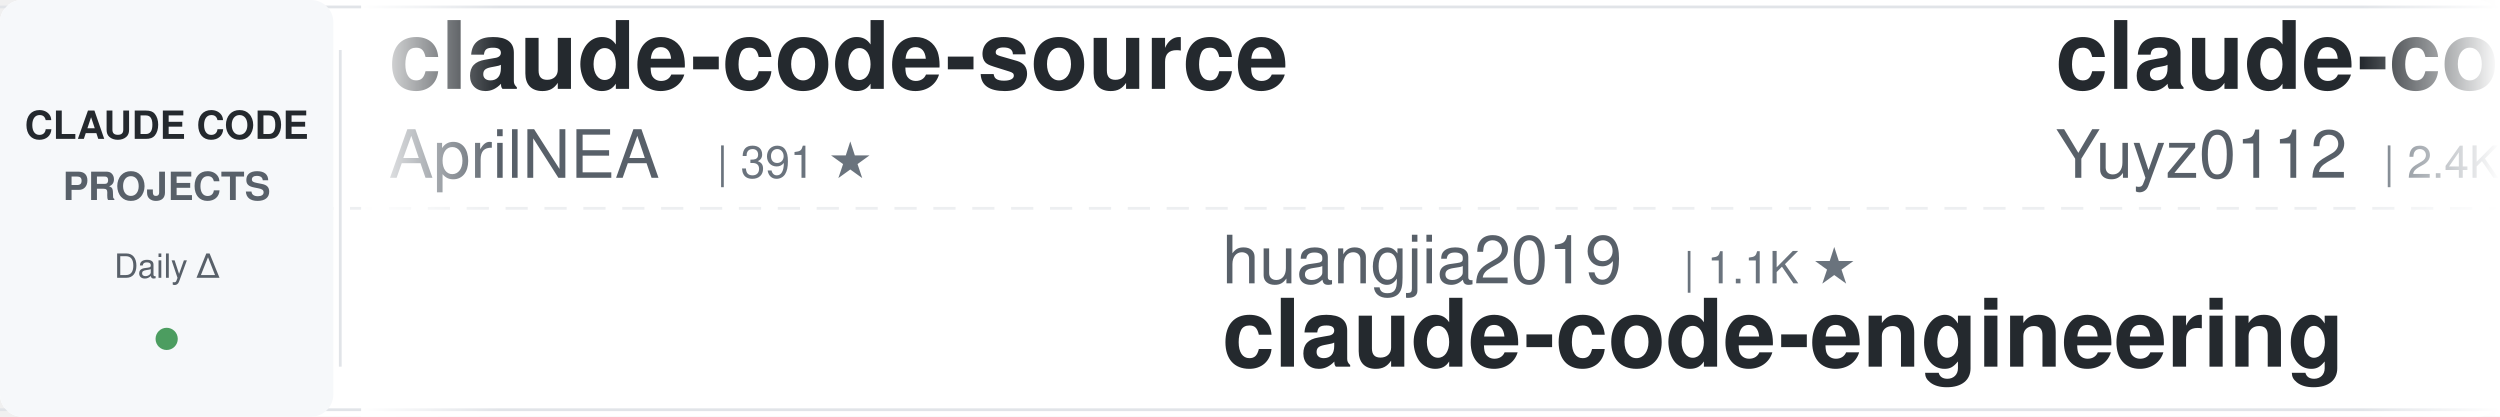
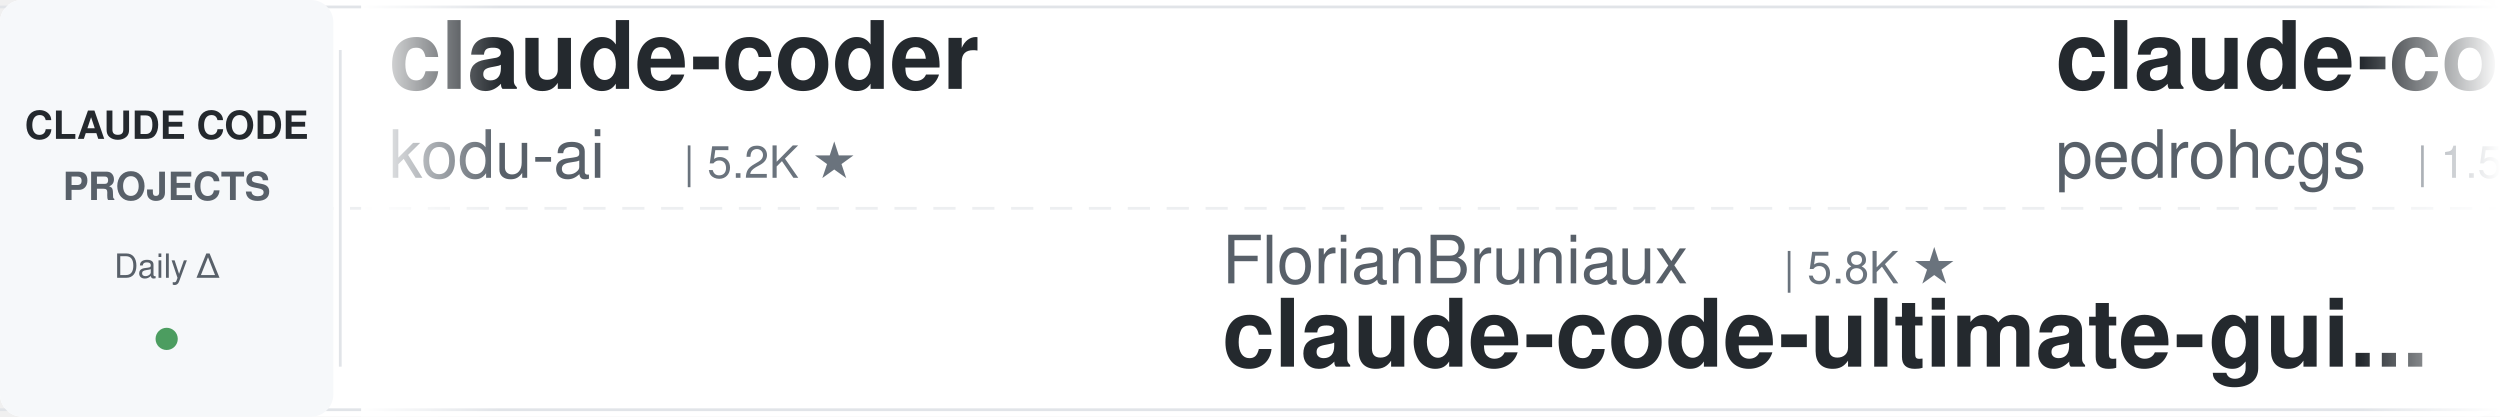
<svg xmlns="http://www.w3.org/2000/svg" width="900" height="150">
  <defs>
    <linearGradient id="leftFade" x1="0%" y1="0%" x2="100%" y2="0%">
      <stop offset="0%" style="stop-color:#ffffff;stop-opacity:1" />
      <stop offset="100%" style="stop-color:#ffffff;stop-opacity:0" />
    </linearGradient>
    <linearGradient id="rightFade" x1="0%" y1="0%" x2="100%" y2="0%">
      <stop offset="0%" style="stop-color:#ffffff;stop-opacity:0" />
      <stop offset="100%" style="stop-color:#ffffff;stop-opacity:1" />
    </linearGradient>
  </defs>
  <rect width="900" height="150" fill="#ffffff" rx="8" />
  <rect x="0" y="2" width="900" height="1" fill="#e1e4e8" />
  <rect x="0" y="147" width="900" height="1" fill="#e1e4e8" />
  <line x1="0" y1="75" x2="900" y2="75" stroke="#e1e4e8" stroke-width="1" stroke-dasharray="8 6" opacity="0.6" />
  <rect x="0" y="0" width="120" height="150" fill="#f6f8fa" rx="8" />
  <text x="60" y="50" font-family="-apple-system, BlinkMacSystemFont, 'Segoe UI', Helvetica, Arial, sans-serif" font-size="14" font-weight="600" fill="#24292e" text-anchor="middle">CLAUDE CODE</text>
  <text x="60" y="72" font-family="-apple-system, BlinkMacSystemFont, 'Segoe UI', Helvetica, Arial, sans-serif" font-size="14" font-weight="600" fill="#586069" text-anchor="middle">PROJECTS</text>
  <text x="60" y="100" font-family="-apple-system, BlinkMacSystemFont, 'Segoe UI', Helvetica, Arial, sans-serif" font-size="12" font-weight="500" fill="#586069" text-anchor="middle">Daily Δ</text>
  <circle cx="60" cy="122" r="4" fill="#22863a" opacity="0.8" />
  <rect x="122" y="18" width="1" height="114" fill="#e1e4e8" />
  <clipPath id="tickerClip">
    <rect x="130" y="0" width="770" height="150" />
  </clipPath>
  <g clip-path="url(#tickerClip)">
    <g id="tickerItems">
      <animateTransform attributeName="transform" attributeType="XML" type="translate" from="0 0" to="-3000 0" dur="54s" repeatCount="indefinite" />
      <g transform="translate(0, 0)">
-         <text x="140" y="32" font-family="-apple-system, BlinkMacSystemFont, 'Segoe UI', Helvetica, Arial, sans-serif" font-size="34" font-weight="600" fill="#24292e">claude-code-source</text>
-         <text x="140" y="64" font-family="-apple-system, BlinkMacSystemFont, 'Segoe UI', Helvetica, Arial, sans-serif" font-size="24" font-weight="400" fill="#586069">AprilNEA</text>
-         <text x="258" y="64" font-family="-apple-system, BlinkMacSystemFont, 'Segoe UI', Helvetica, Arial, sans-serif" font-size="16" font-weight="500" fill="#6a737d">| 391 ★</text>
+         <text x="140" y="32" font-family="-apple-system, BlinkMacSystemFont, 'Segoe UI', Helvetica, Arial, sans-serif" font-size="34" font-weight="600" fill="#24292e">claude-coder</text>
+         <text x="140" y="64" font-family="-apple-system, BlinkMacSystemFont, 'Segoe UI', Helvetica, Arial, sans-serif" font-size="24" font-weight="400" fill="#586069">kodu-ai</text>
+         <text x="246" y="64" font-family="-apple-system, BlinkMacSystemFont, 'Segoe UI', Helvetica, Arial, sans-serif" font-size="16" font-weight="500" fill="#6a737d">| 5.2K ★</text>
      </g>
      <g transform="translate(300, 0)">
-         <text x="140" y="102" font-family="-apple-system, BlinkMacSystemFont, 'Segoe UI', Helvetica, Arial, sans-serif" font-size="24" font-weight="400" fill="#586069">huangjia2019</text>
-         <text x="306" y="102" font-family="-apple-system, BlinkMacSystemFont, 'Segoe UI', Helvetica, Arial, sans-serif" font-size="16" font-weight="500" fill="#6a737d">| 1.1K ★</text>
-         <text x="140" y="132" font-family="-apple-system, BlinkMacSystemFont, 'Segoe UI', Helvetica, Arial, sans-serif" font-size="34" font-weight="600" fill="#24292e">claude-code-engineering</text>
-       </g>
-       <g transform="translate(600, 0)">
-         <text x="140" y="32" font-family="-apple-system, BlinkMacSystemFont, 'Segoe UI', Helvetica, Arial, sans-serif" font-size="34" font-weight="600" fill="#24292e">claude-code-reverse</text>
-         <text x="140" y="64" font-family="-apple-system, BlinkMacSystemFont, 'Segoe UI', Helvetica, Arial, sans-serif" font-size="24" font-weight="400" fill="#586069">Yuyz0112</text>
-         <text x="258" y="64" font-family="-apple-system, BlinkMacSystemFont, 'Segoe UI', Helvetica, Arial, sans-serif" font-size="16" font-weight="500" fill="#6a737d">| 2.4K ★</text>
-       </g>
-       <g transform="translate(900, 0)">
-         <text x="140" y="102" font-family="-apple-system, BlinkMacSystemFont, 'Segoe UI', Helvetica, Arial, sans-serif" font-size="24" font-weight="400" fill="#586069">Njengah</text>
-         <text x="246" y="102" font-family="-apple-system, BlinkMacSystemFont, 'Segoe UI', Helvetica, Arial, sans-serif" font-size="16" font-weight="500" fill="#6a737d">| 1.9K ★</text>
-         <text x="140" y="132" font-family="-apple-system, BlinkMacSystemFont, 'Segoe UI', Helvetica, Arial, sans-serif" font-size="34" font-weight="600" fill="#24292e">claude-code-cheat-sheet</text>
-       </g>
-       <g transform="translate(1200, 0)">
-         <text x="140" y="32" font-family="-apple-system, BlinkMacSystemFont, 'Segoe UI', Helvetica, Arial, sans-serif" font-size="34" font-weight="600" fill="#24292e">claude-code-best-practic...</text>
-         <text x="140" y="64" font-family="-apple-system, BlinkMacSystemFont, 'Segoe UI', Helvetica, Arial, sans-serif" font-size="24" font-weight="400" fill="#586069">shanraisshan</text>
-         <text x="306" y="64" font-family="-apple-system, BlinkMacSystemFont, 'Segoe UI', Helvetica, Arial, sans-serif" font-size="16" font-weight="500" fill="#6a737d">| 64.9K ★</text>
-       </g>
-       <g transform="translate(1500, 0)">
-         <text x="140" y="102" font-family="-apple-system, BlinkMacSystemFont, 'Segoe UI', Helvetica, Arial, sans-serif" font-size="24" font-weight="400" fill="#586069">SeemSeam</text>
-         <text x="258" y="102" font-family="-apple-system, BlinkMacSystemFont, 'Segoe UI', Helvetica, Arial, sans-serif" font-size="16" font-weight="500" fill="#6a737d">| 3.4K ★</text>
-         <text x="140" y="132" font-family="-apple-system, BlinkMacSystemFont, 'Segoe UI', Helvetica, Arial, sans-serif" font-size="34" font-weight="600" fill="#24292e">claude_codex_bridge</text>
-       </g>
-       <g transform="translate(1800, 0)">
-         <text x="140" y="32" font-family="-apple-system, BlinkMacSystemFont, 'Segoe UI', Helvetica, Arial, sans-serif" font-size="34" font-weight="600" fill="#24292e">awesome-claude-code-plug...</text>
-         <text x="140" y="64" font-family="-apple-system, BlinkMacSystemFont, 'Segoe UI', Helvetica, Arial, sans-serif" font-size="24" font-weight="400" fill="#586069">ccplugins</text>
-         <text x="270" y="64" font-family="-apple-system, BlinkMacSystemFont, 'Segoe UI', Helvetica, Arial, sans-serif" font-size="16" font-weight="500" fill="#6a737d">| 922 ★</text>
-       </g>
-       <g transform="translate(2100, 0)">
-         <text x="140" y="102" font-family="-apple-system, BlinkMacSystemFont, 'Segoe UI', Helvetica, Arial, sans-serif" font-size="24" font-weight="400" fill="#586069">hangsman</text>
-         <text x="258" y="102" font-family="-apple-system, BlinkMacSystemFont, 'Segoe UI', Helvetica, Arial, sans-serif" font-size="16" font-weight="500" fill="#6a737d">| 790 ★</text>
-         <text x="140" y="132" font-family="-apple-system, BlinkMacSystemFont, 'Segoe UI', Helvetica, Arial, sans-serif" font-size="34" font-weight="600" fill="#24292e">claude-code-source</text>
-       </g>
-       <g transform="translate(2400, 0)">
-         <text x="140" y="32" font-family="-apple-system, BlinkMacSystemFont, 'Segoe UI', Helvetica, Arial, sans-serif" font-size="34" font-weight="600" fill="#24292e">arcads-claude-code</text>
-         <text x="140" y="64" font-family="-apple-system, BlinkMacSystemFont, 'Segoe UI', Helvetica, Arial, sans-serif" font-size="24" font-weight="400" fill="#586069">krusemediallc</text>
-         <text x="318" y="64" font-family="-apple-system, BlinkMacSystemFont, 'Segoe UI', Helvetica, Arial, sans-serif" font-size="16" font-weight="500" fill="#6a737d">| 1.4K ★</text>
-       </g>
-       <g transform="translate(2700, 0)">
        <text x="140" y="102" font-family="-apple-system, BlinkMacSystemFont, 'Segoe UI', Helvetica, Arial, sans-serif" font-size="24" font-weight="400" fill="#586069">FlorianBruniaux</text>
        <text x="342" y="102" font-family="-apple-system, BlinkMacSystemFont, 'Segoe UI', Helvetica, Arial, sans-serif" font-size="16" font-weight="500" fill="#6a737d">| 5.8K ★</text>
        <text x="140" y="132" font-family="-apple-system, BlinkMacSystemFont, 'Segoe UI', Helvetica, Arial, sans-serif" font-size="34" font-weight="600" fill="#24292e">claude-code-ultimate-gui...</text>
      </g>
+       <g transform="translate(600, 0)">
+         <text x="140" y="32" font-family="-apple-system, BlinkMacSystemFont, 'Segoe UI', Helvetica, Arial, sans-serif" font-size="34" font-weight="600" fill="#24292e">claude-code-my-workflow</text>
+         <text x="140" y="64" font-family="-apple-system, BlinkMacSystemFont, 'Segoe UI', Helvetica, Arial, sans-serif" font-size="24" font-weight="400" fill="#586069">pedrohcgs</text>
+         <text x="270" y="64" font-family="-apple-system, BlinkMacSystemFont, 'Segoe UI', Helvetica, Arial, sans-serif" font-size="16" font-weight="500" fill="#6a737d">| 1.5K ★</text>
+       </g>
+       <g transform="translate(900, 0)">
+         <text x="140" y="102" font-family="-apple-system, BlinkMacSystemFont, 'Segoe UI', Helvetica, Arial, sans-serif" font-size="24" font-weight="400" fill="#586069">alejandrobalderas</text>
+         <text x="366" y="102" font-family="-apple-system, BlinkMacSystemFont, 'Segoe UI', Helvetica, Arial, sans-serif" font-size="16" font-weight="500" fill="#6a737d">| 2.8K ★</text>
+         <text x="140" y="132" font-family="-apple-system, BlinkMacSystemFont, 'Segoe UI', Helvetica, Arial, sans-serif" font-size="34" font-weight="600" fill="#24292e">claude-code-from-source</text>
+       </g>
+       <g transform="translate(1200, 0)">
+         <text x="140" y="32" font-family="-apple-system, BlinkMacSystemFont, 'Segoe UI', Helvetica, Arial, sans-serif" font-size="34" font-weight="600" fill="#24292e">claude-code-templates</text>
+         <text x="140" y="64" font-family="-apple-system, BlinkMacSystemFont, 'Segoe UI', Helvetica, Arial, sans-serif" font-size="24" font-weight="400" fill="#586069">davila7</text>
+         <text x="246" y="64" font-family="-apple-system, BlinkMacSystemFont, 'Segoe UI', Helvetica, Arial, sans-serif" font-size="16" font-weight="500" fill="#6a737d">| 30.3K ★</text>
+       </g>
+       <g transform="translate(1500, 0)">
+         <text x="140" y="102" font-family="-apple-system, BlinkMacSystemFont, 'Segoe UI', Helvetica, Arial, sans-serif" font-size="24" font-weight="400" fill="#586069">daymade</text>
+         <text x="246" y="102" font-family="-apple-system, BlinkMacSystemFont, 'Segoe UI', Helvetica, Arial, sans-serif" font-size="16" font-weight="500" fill="#6a737d">| 1.3K ★</text>
+         <text x="140" y="132" font-family="-apple-system, BlinkMacSystemFont, 'Segoe UI', Helvetica, Arial, sans-serif" font-size="34" font-weight="600" fill="#24292e">claude-code-skills</text>
+       </g>
+       <g transform="translate(1800, 0)">
+         <text x="140" y="32" font-family="-apple-system, BlinkMacSystemFont, 'Segoe UI', Helvetica, Arial, sans-serif" font-size="34" font-weight="600" fill="#24292e">claude-code-video-toolki...</text>
+         <text x="140" y="64" font-family="-apple-system, BlinkMacSystemFont, 'Segoe UI', Helvetica, Arial, sans-serif" font-size="24" font-weight="400" fill="#586069">digitalsamba</text>
+         <text x="306" y="64" font-family="-apple-system, BlinkMacSystemFont, 'Segoe UI', Helvetica, Arial, sans-serif" font-size="16" font-weight="500" fill="#6a737d">| 2.0K ★</text>
+       </g>
+       <g transform="translate(2100, 0)">
+         <text x="140" y="102" font-family="-apple-system, BlinkMacSystemFont, 'Segoe UI', Helvetica, Arial, sans-serif" font-size="24" font-weight="400" fill="#586069">oboard</text>
+         <text x="234" y="102" font-family="-apple-system, BlinkMacSystemFont, 'Segoe UI', Helvetica, Arial, sans-serif" font-size="16" font-weight="500" fill="#6a737d">| 3.3K ★</text>
+         <text x="140" y="132" font-family="-apple-system, BlinkMacSystemFont, 'Segoe UI', Helvetica, Arial, sans-serif" font-size="34" font-weight="600" fill="#24292e">claude-code-rev</text>
+       </g>
+       <g transform="translate(2400, 0)">
+         <text x="140" y="32" font-family="-apple-system, BlinkMacSystemFont, 'Segoe UI', Helvetica, Arial, sans-serif" font-size="34" font-weight="600" fill="#24292e">ECC</text>
+         <text x="140" y="64" font-family="-apple-system, BlinkMacSystemFont, 'Segoe UI', Helvetica, Arial, sans-serif" font-size="24" font-weight="400" fill="#586069">affaan-m</text>
+         <text x="258" y="64" font-family="-apple-system, BlinkMacSystemFont, 'Segoe UI', Helvetica, Arial, sans-serif" font-size="16" font-weight="500" fill="#6a737d">| 242.3K ★</text>
+       </g>
+       <g transform="translate(2700, 0)">
+         <text x="140" y="102" font-family="-apple-system, BlinkMacSystemFont, 'Segoe UI', Helvetica, Arial, sans-serif" font-size="24" font-weight="400" fill="#586069">RichardAtCT</text>
+         <text x="294" y="102" font-family="-apple-system, BlinkMacSystemFont, 'Segoe UI', Helvetica, Arial, sans-serif" font-size="16" font-weight="500" fill="#6a737d">| 2.8K ★</text>
+         <text x="140" y="132" font-family="-apple-system, BlinkMacSystemFont, 'Segoe UI', Helvetica, Arial, sans-serif" font-size="34" font-weight="600" fill="#24292e">claude-code-telegram</text>
+       </g>
      <g transform="translate(3000, 0)">
-         <text x="140" y="32" font-family="-apple-system, BlinkMacSystemFont, 'Segoe UI', Helvetica, Arial, sans-serif" font-size="34" font-weight="600" fill="#24292e">claude-code-source</text>
-         <text x="140" y="64" font-family="-apple-system, BlinkMacSystemFont, 'Segoe UI', Helvetica, Arial, sans-serif" font-size="24" font-weight="400" fill="#586069">AprilNEA</text>
-         <text x="258" y="64" font-family="-apple-system, BlinkMacSystemFont, 'Segoe UI', Helvetica, Arial, sans-serif" font-size="16" font-weight="500" fill="#6a737d">| 391 ★</text>
+         <text x="140" y="32" font-family="-apple-system, BlinkMacSystemFont, 'Segoe UI', Helvetica, Arial, sans-serif" font-size="34" font-weight="600" fill="#24292e">claude-coder</text>
+         <text x="140" y="64" font-family="-apple-system, BlinkMacSystemFont, 'Segoe UI', Helvetica, Arial, sans-serif" font-size="24" font-weight="400" fill="#586069">kodu-ai</text>
+         <text x="246" y="64" font-family="-apple-system, BlinkMacSystemFont, 'Segoe UI', Helvetica, Arial, sans-serif" font-size="16" font-weight="500" fill="#6a737d">| 5.2K ★</text>
      </g>
      <g transform="translate(3300, 0)">
-         <text x="140" y="102" font-family="-apple-system, BlinkMacSystemFont, 'Segoe UI', Helvetica, Arial, sans-serif" font-size="24" font-weight="400" fill="#586069">huangjia2019</text>
-         <text x="306" y="102" font-family="-apple-system, BlinkMacSystemFont, 'Segoe UI', Helvetica, Arial, sans-serif" font-size="16" font-weight="500" fill="#6a737d">| 1.1K ★</text>
-         <text x="140" y="132" font-family="-apple-system, BlinkMacSystemFont, 'Segoe UI', Helvetica, Arial, sans-serif" font-size="34" font-weight="600" fill="#24292e">claude-code-engineering</text>
+         <text x="140" y="102" font-family="-apple-system, BlinkMacSystemFont, 'Segoe UI', Helvetica, Arial, sans-serif" font-size="24" font-weight="400" fill="#586069">FlorianBruniaux</text>
+         <text x="342" y="102" font-family="-apple-system, BlinkMacSystemFont, 'Segoe UI', Helvetica, Arial, sans-serif" font-size="16" font-weight="500" fill="#6a737d">| 5.8K ★</text>
+         <text x="140" y="132" font-family="-apple-system, BlinkMacSystemFont, 'Segoe UI', Helvetica, Arial, sans-serif" font-size="34" font-weight="600" fill="#24292e">claude-code-ultimate-gui...</text>
      </g>
      <g transform="translate(3600, 0)">
-         <text x="140" y="32" font-family="-apple-system, BlinkMacSystemFont, 'Segoe UI', Helvetica, Arial, sans-serif" font-size="34" font-weight="600" fill="#24292e">claude-code-reverse</text>
-         <text x="140" y="64" font-family="-apple-system, BlinkMacSystemFont, 'Segoe UI', Helvetica, Arial, sans-serif" font-size="24" font-weight="400" fill="#586069">Yuyz0112</text>
-         <text x="258" y="64" font-family="-apple-system, BlinkMacSystemFont, 'Segoe UI', Helvetica, Arial, sans-serif" font-size="16" font-weight="500" fill="#6a737d">| 2.4K ★</text>
+         <text x="140" y="32" font-family="-apple-system, BlinkMacSystemFont, 'Segoe UI', Helvetica, Arial, sans-serif" font-size="34" font-weight="600" fill="#24292e">claude-code-my-workflow</text>
+         <text x="140" y="64" font-family="-apple-system, BlinkMacSystemFont, 'Segoe UI', Helvetica, Arial, sans-serif" font-size="24" font-weight="400" fill="#586069">pedrohcgs</text>
+         <text x="270" y="64" font-family="-apple-system, BlinkMacSystemFont, 'Segoe UI', Helvetica, Arial, sans-serif" font-size="16" font-weight="500" fill="#6a737d">| 1.5K ★</text>
      </g>
      <g transform="translate(3900, 0)">
-         <text x="140" y="102" font-family="-apple-system, BlinkMacSystemFont, 'Segoe UI', Helvetica, Arial, sans-serif" font-size="24" font-weight="400" fill="#586069">Njengah</text>
-         <text x="246" y="102" font-family="-apple-system, BlinkMacSystemFont, 'Segoe UI', Helvetica, Arial, sans-serif" font-size="16" font-weight="500" fill="#6a737d">| 1.9K ★</text>
-         <text x="140" y="132" font-family="-apple-system, BlinkMacSystemFont, 'Segoe UI', Helvetica, Arial, sans-serif" font-size="34" font-weight="600" fill="#24292e">claude-code-cheat-sheet</text>
+         <text x="140" y="102" font-family="-apple-system, BlinkMacSystemFont, 'Segoe UI', Helvetica, Arial, sans-serif" font-size="24" font-weight="400" fill="#586069">alejandrobalderas</text>
+         <text x="366" y="102" font-family="-apple-system, BlinkMacSystemFont, 'Segoe UI', Helvetica, Arial, sans-serif" font-size="16" font-weight="500" fill="#6a737d">| 2.8K ★</text>
+         <text x="140" y="132" font-family="-apple-system, BlinkMacSystemFont, 'Segoe UI', Helvetica, Arial, sans-serif" font-size="34" font-weight="600" fill="#24292e">claude-code-from-source</text>
      </g>
    </g>
  </g>
  <rect x="130" y="0" width="50" height="150" fill="url(#leftFade)" />
  <rect x="850" y="0" width="50" height="150" fill="url(#rightFade)" />
</svg>
